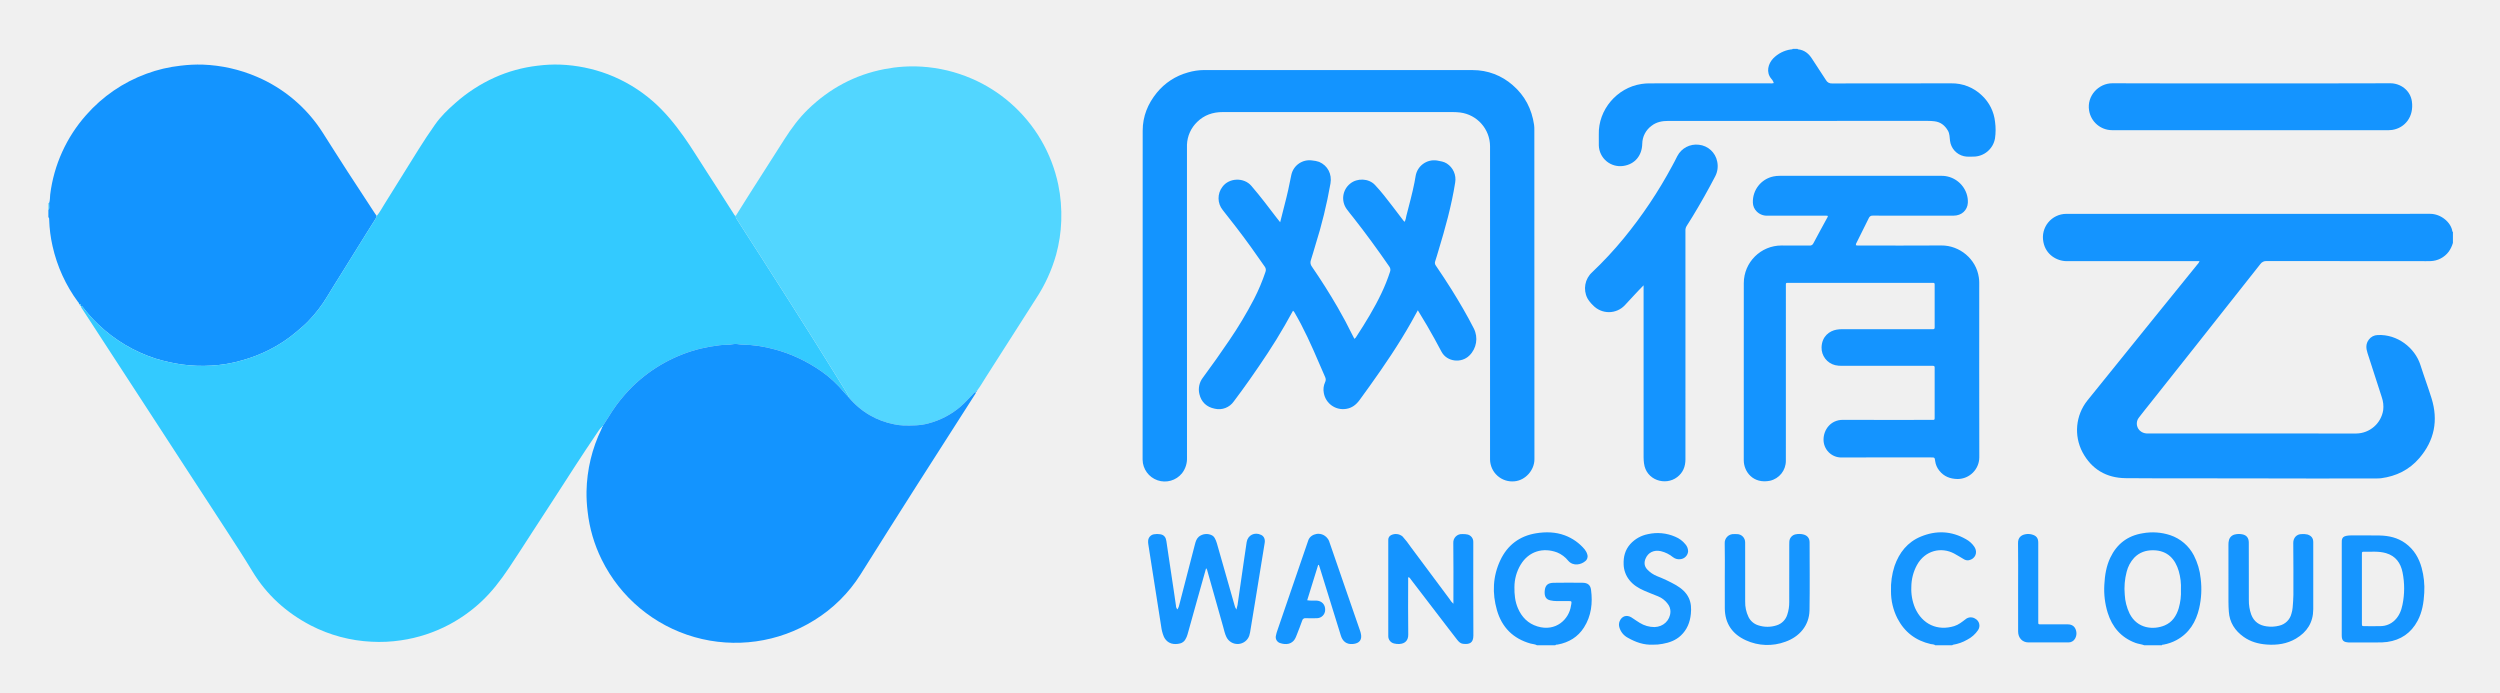
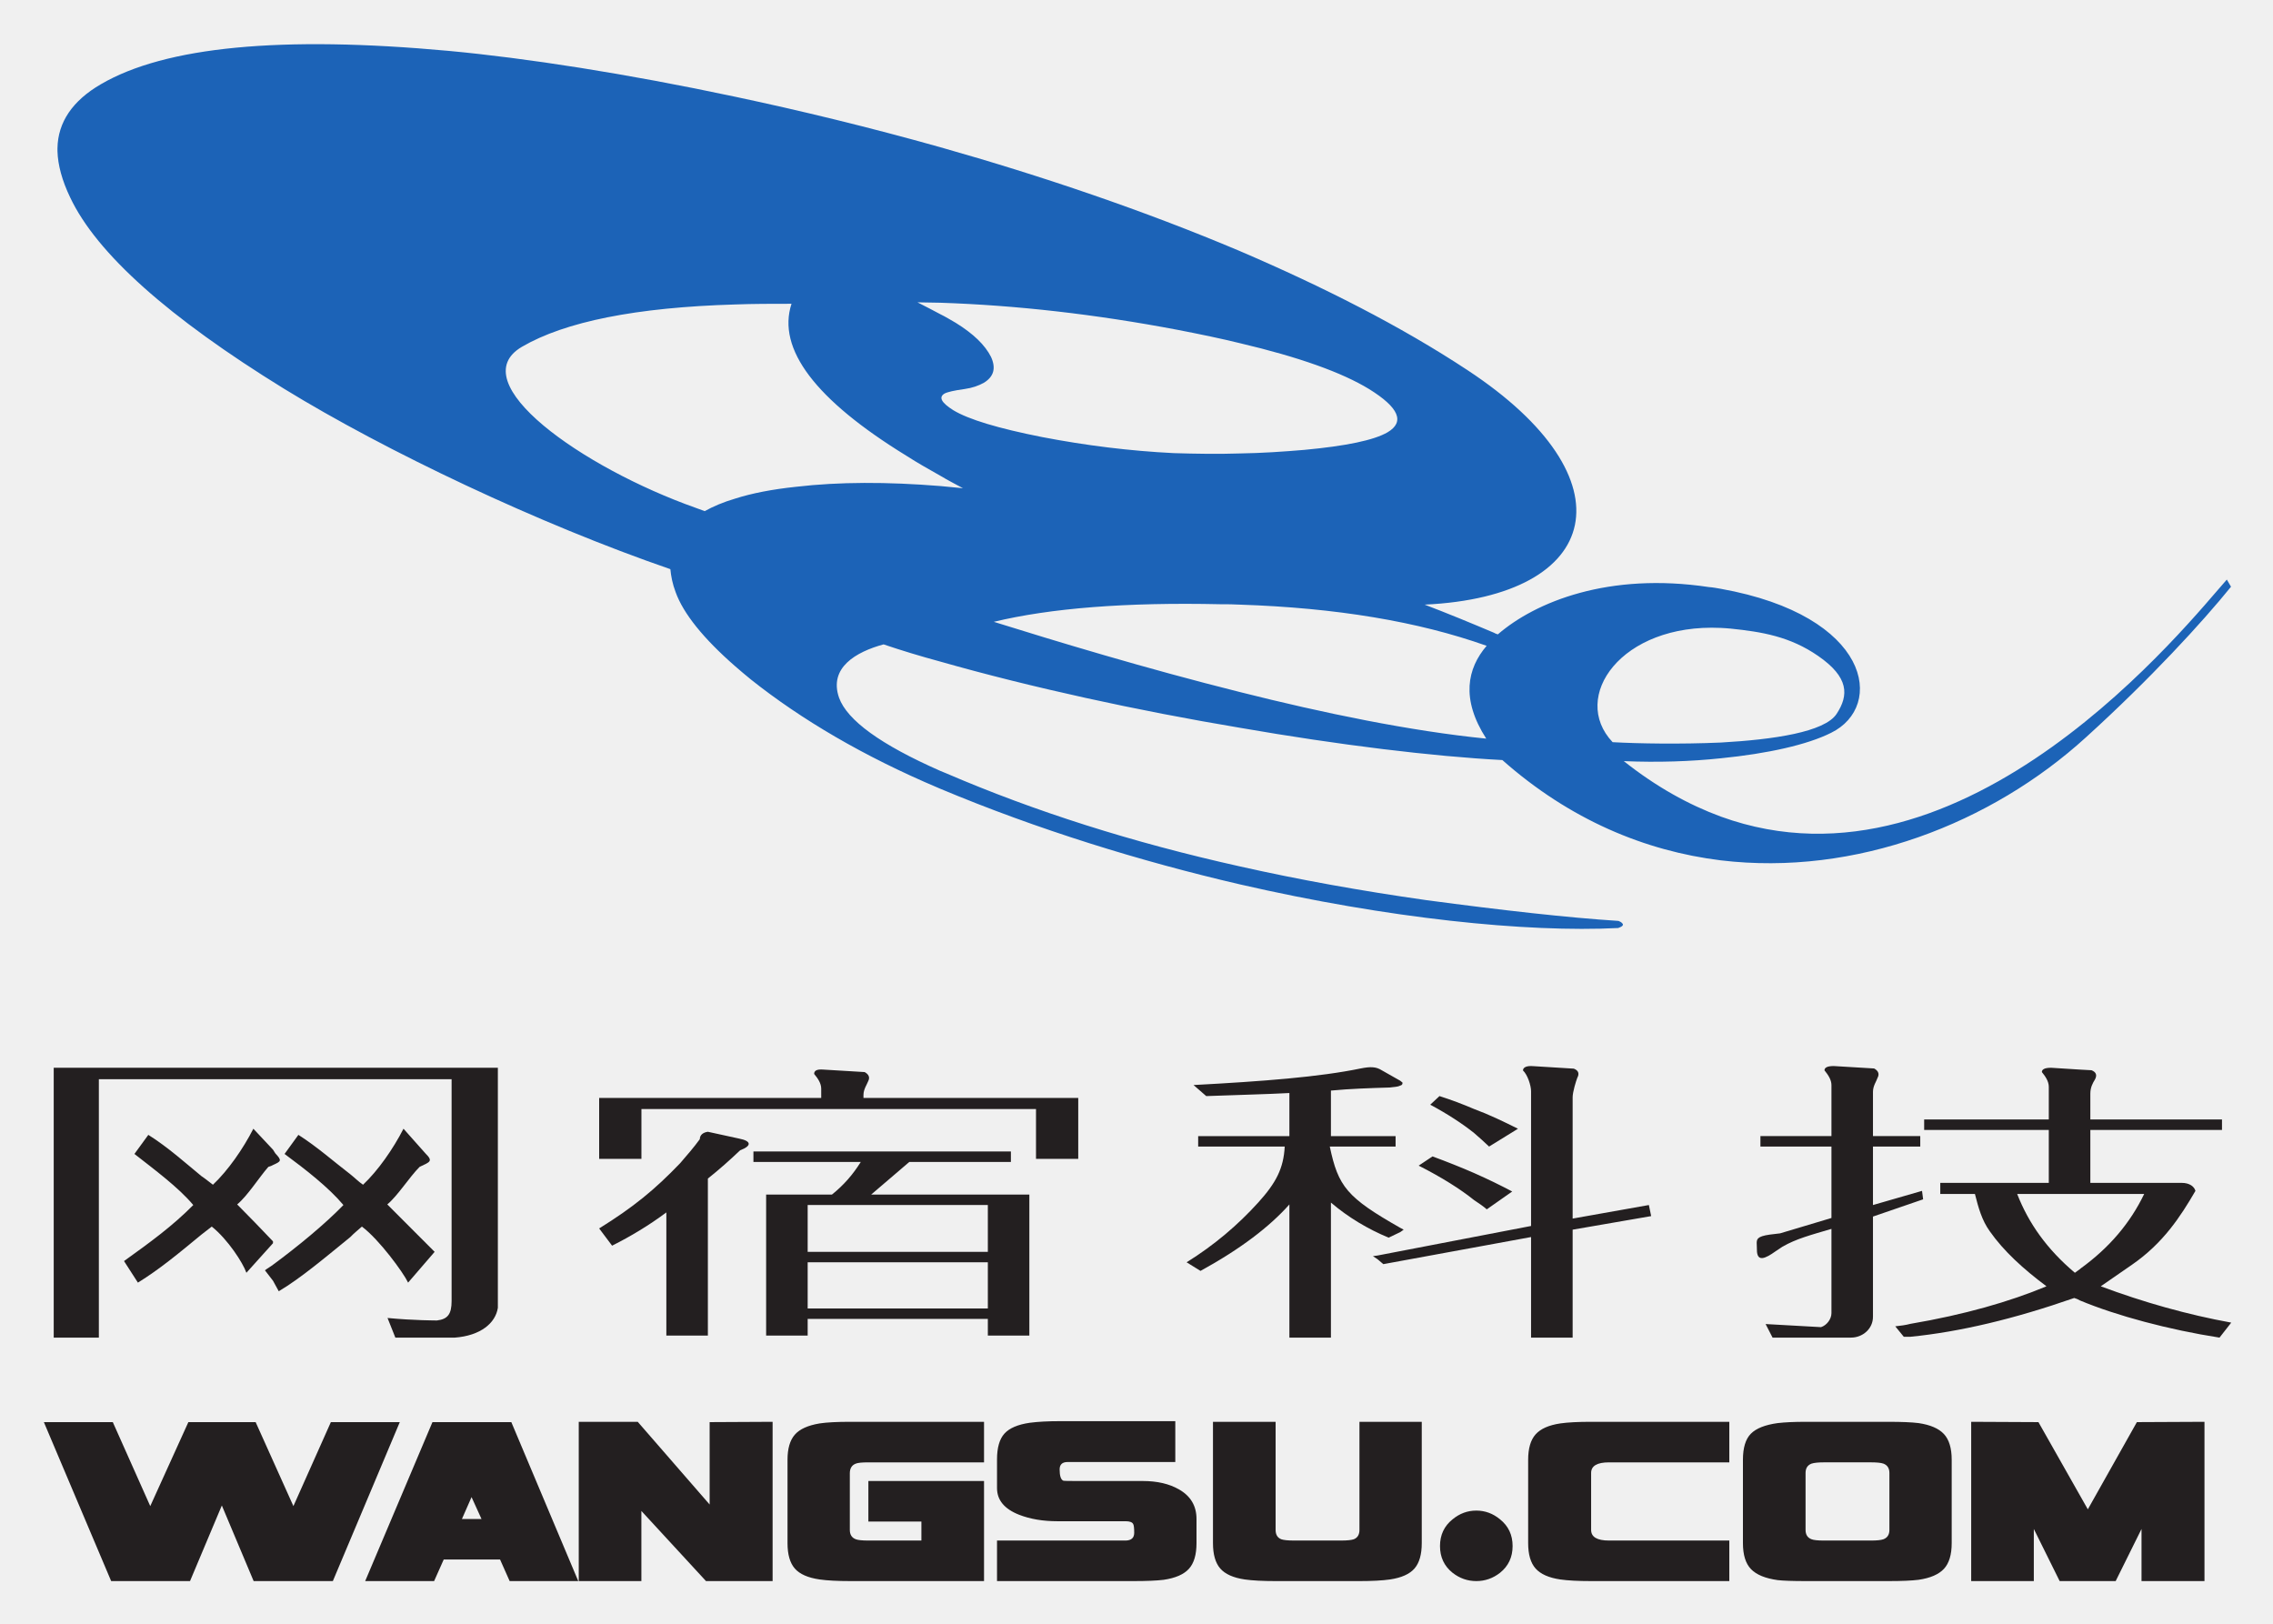
- <svg xmlns="http://www.w3.org/2000/svg" role="img" viewBox="24.50 25.50 1950.00 540.00">
+ <svg xmlns="http://www.w3.org/2000/svg" role="img" viewBox="85.75 279.25 273.00 195.00">
+   <style>svg {isolation:isolate}</style>
  <defs>
-     <style>.cls-1{fill:#1394ff}.cls-2{fill:#1494ff}.cls-3{fill:#1595ff}.cls-4{fill:#52d6ff}.cls-5{fill:#33caff}</style>
+     <clipPath id="a">
+       <path d="M0 0h1122.52v793.707H0z" />
+     </clipPath>
  </defs>
-   <path d="M62.811 183.959c.804-2.181.567-4.506.84-6.752a114.661 114.661 0 0 1 28.091-62.02A115.388 115.388 0 0 1 138.743 83.01a110.878 110.878 0 0 1 26.615-6.274 113.524 113.524 0 0 1 17.361-.834 117.907 117.907 0 0 1 42.181 9.503 113.767 113.767 0 0 1 51.361 43.623c6.446 10.082 12.803 20.225 19.321 30.264q10.644 16.395 21.382 32.73c.433.661.917 1.289 1.377 1.932a10.289 10.289 0 0 1-1.734 3.521q-3.397 5.341-6.739 10.718-9.338 15.002-18.658 30.016c-3.804 6.124-7.688 12.201-11.375 18.395a106.099 106.099 0 0 1-15.236 19.798c-2.765 2.84-5.857 5.306-8.84 7.902a106.448 106.448 0 0 1-21.047 13.97 115.029 115.029 0 0 1-21.862 8.436 104.253 104.253 0 0 1-23.277 3.946 115.197 115.197 0 0 1-23.158-.849 134.663 134.663 0 0 1-20.506-4.583 116.404 116.404 0 0 1-44.705-26.628 115.106 115.106 0 0 1-12.107-13.565 1.526 1.526 0 0 0-1.545-.783l.018.01c.121-.882.058-1.636-1.122-1.612a.593.593 0 0 1-.397-.558c.017-.503-.12-.903-.679-1.022a115.956 115.956 0 0 1-19.896-43.647 107.447 107.447 0 0 1-2.624-20.618 2.311 2.311 0 0 0-.628-1.935v-5.821c.666-.316.656-.929.651-1.524-.01-1.187-.041-2.373-.063-3.56z" class="cls-1" />
-   <path d="M1937.777 214.975a23.121 23.121 0 0 1-3.249 6.79 18.334 18.334 0 0 1-14.26 7.396c-2.551.13-5.114.022-7.672.022q-60.064 0-120.127-.047a5.432 5.432 0 0 0-4.86 2.292q-25.714 32.692-51.582 65.263-17.297 21.842-34.621 43.662c-2.844 3.587-5.741 7.134-8.508 10.779a7.537 7.537 0 0 0 1.766 11.105 8.646 8.646 0 0 0 4.219 1.354c.613.051 1.234.011 1.851.011q80.834 0 161.669.033a21.538 21.538 0 0 0 20.998-18.266 22.447 22.447 0 0 0-1.123-10.088q-5.52-17.22-11.123-34.413c-1.211-3.699-1.451-7.239 1.069-10.498a8.734 8.734 0 0 1 6.778-3.527c15.312-.831 29.161 9.862 33.452 23.437 2.732 8.643 5.926 17.14 8.621 25.794 5.396 17.323 2.316 33.04-9.579 46.845-7.818 9.073-17.886 14.017-29.675 15.595a27.961 27.961 0 0 1-3.693.176c-32.016.009-64.033.151-96.048-.033-33.16-.19-66.321.114-99.478-.186-15.021-.136-26.599-6.849-33.755-20.233a37.018 37.018 0 0 1 3.74-40.251q26.287-32.564 52.583-65.12 16.517-20.432 33.071-40.833a8.727 8.727 0 0 0 1.918-2.85h-3.012q-50.273 0-100.547.014c-7.724.008-16.443-5.039-18.259-14.952a18.273 18.273 0 0 1 17.786-21.938q141.956-.02 283.913-.02c8.251-.002 16.219 6.531 17.299 13.612.033.22.289.406.44.608z" class="cls-2" />
-   <path d="M1426.551 63.618c.124.114.239.314.375.329 5.057.565 8.468 3.391 11.101 7.608 3.452 5.529 7.238 10.849 10.697 16.373a4.969 4.969 0 0 0 4.858 2.658c30.955-.091 61.911-.024 92.867-.082a33.548 33.548 0 0 1 23.94 9.454 32.793 32.793 0 0 1 10.253 20.614 45.498 45.498 0 0 1-.045 12.875 17.147 17.147 0 0 1-16.923 14.217c-2.454-.004-4.915.244-7.364-.34a14.117 14.117 0 0 1-10.789-11.968c-.365-2.671-.194-5.46-1.639-7.933-2.351-4.023-5.58-6.683-10.363-7.308a40.36 40.36 0 0 0-5.253-.316q-101.201-.004-202.403.012c-4.73.001-9.283.765-13.169 3.822a17.657 17.657 0 0 0-7.238 14.033c-.193 9.151-5.735 15.936-14.685 17.254a16.654 16.654 0 0 1-19.19-16.004c-.057-2.821.056-5.646-.019-8.466-.52-19.376 14.252-36.586 33.229-39.443a40.385 40.385 0 0 1 6.037-.482q47.095.001 94.19-.008a8.584 8.584 0 0 0 3.017-.21 7.947 7.947 0 0 0-1.934-3.382c-4.308-5.134-2.41-11.718 1.444-15.805a24.141 24.141 0 0 1 13.867-7.07c.496-.088 1.078.115 1.435-.433z" class="cls-1" />
-   <path d="M1223.331 528.802c-1.536-.908-3.332-.858-4.99-1.325-13.61-3.834-22.387-12.635-26.24-26.101-3.778-13.202-3.24-26.353 2.652-38.881 5.543-11.787 14.976-18.934 27.894-21.04 7.538-1.229 15.118-1.072 22.387 1.617a37.101 37.101 0 0 1 15.553 11.007 10.804 10.804 0 0 1 2.016 3.964 4.609 4.609 0 0 1-1.635 5.175c-3.045 2.639-9.295 4.273-13.289-.376a21.462 21.462 0 0 0-8.595-6.437c-10.854-4.065-22.112-1.098-28.554 9.683a34.047 34.047 0 0 0-4.775 17.345c-.075 5.696.456 11.251 2.738 16.529 2.984 6.902 7.832 11.874 15.128 14.123 14.502 4.471 24.867-5.673 26.264-16.272.046-.347.159-.684.214-1.029.368-2.278.254-2.438-2.014-2.454-3.086-.023-6.173-.056-9.257.014a22.832 22.832 0 0 1-4.967-.54c-3.43-.68-4.814-2.989-4.507-7.249.354-4.905 2.795-6.402 7.059-6.484 7.491-.143 14.988-.091 22.481-.02 3.923.037 6.109 1.681 6.61 5.467 1.372 10.37.233 20.417-5.502 29.417-4.737 7.434-11.78 11.677-20.421 13.308-.662.125-1.445-.102-1.961.558zm473.652 0c-2.195-.877-4.582-1.014-6.803-1.838-11.247-4.173-18.166-12.319-21.691-23.56a61.756 61.756 0 0 1-2.606-21.888c.383-7.22 1.489-14.354 4.631-20.976 5.081-10.708 13.467-17.182 25.202-19.075a43.55 43.55 0 0 1 21.619 1.484 32.292 32.292 0 0 1 18.377 15.772 50.014 50.014 0 0 1 5.323 18.099 66.768 66.768 0 0 1-1.162 23.051c-2.493 10.746-7.786 19.555-17.819 24.966a34.637 34.637 0 0 1-9.917 3.456c-.487.095-1.088-.093-1.393.508zm28.639-43.378a44.662 44.662 0 0 0-1.692-14.466c-2.695-9.174-8.549-16.078-19.769-16.257-5.784-.092-10.887 1.583-15.011 5.855a25.056 25.056 0 0 0-5.892 11.048 51.694 51.694 0 0 0-1.467 17.529 38.508 38.508 0 0 0 3.795 14.963c6.059 12.008 18.784 12.834 27.344 9.242 5.98-2.509 9.181-7.485 10.979-13.437a44.581 44.581 0 0 0 1.713-14.478zm-191.639 43.378c-1.005-.845-2.307-.665-3.461-.928-11.792-2.692-20.504-9.324-26.064-20.086a46.289 46.289 0 0 1-4.983-21.105 56.907 56.907 0 0 1 2.781-19.749c3.671-10.443 10.075-18.585 20.491-22.897 12.015-4.973 23.874-4.459 35.264 2.073a18.51 18.51 0 0 1 6.571 6.006c2.769 4.326.658 9.353-4.379 10.376a5.662 5.662 0 0 1-4.028-.889c-2.524-1.436-4.945-3.036-7.524-4.394-9.829-5.175-22.479-2.653-28.943 9.048a36.066 36.066 0 0 0-4.365 16.945 37.947 37.947 0 0 0 2.886 16.495c5.64 12.746 17.527 18.171 30.578 14.159 3.343-1.028 6.036-3.219 8.774-5.3a6.321 6.321 0 0 1 7.624-.46 6.128 6.128 0 0 1 2.196 8.859 22.606 22.606 0 0 1-8.411 7.476 32.567 32.567 0 0 1-11.128 3.977c-.23.032-.433.258-.648.393z" class="cls-3" />
-   <path d="M62.811 183.959c.022 1.187.053 2.373.063 3.56.005.595.014 1.208-.651 1.524v-5.292z" class="cls-4" />
-   <path d="M87.551 264.247a1.526 1.526 0 0 1 1.545.783 115.106 115.106 0 0 0 12.107 13.565 116.404 116.404 0 0 0 44.705 26.628 134.663 134.663 0 0 0 20.506 4.583 115.197 115.197 0 0 0 23.158.849 104.253 104.253 0 0 0 23.277-3.946 115.029 115.029 0 0 0 21.862-8.436 106.448 106.448 0 0 0 21.047-13.97c2.984-2.596 6.075-5.062 8.84-7.902a106.099 106.099 0 0 0 15.236-19.798c3.687-6.194 7.572-12.271 11.375-18.395q9.324-15.011 18.658-30.016 3.345-5.374 6.739-10.718a10.289 10.289 0 0 0 1.734-3.521c2.393-2.838 4.088-6.137 6.045-9.258q13.398-21.373 26.68-42.818c4.046-6.511 8.333-12.862 12.722-19.144 4.467-6.394 10.033-11.768 15.882-16.882a121.343 121.343 0 0 1 30.438-19.798 113.302 113.302 0 0 1 33.678-9.297 109.831 109.831 0 0 1 17.628-.86 118.409 118.409 0 0 1 37.301 7.536 116.753 116.753 0 0 1 35.113 21.129c9.271 8.121 16.967 17.588 24.069 27.58 6.381 8.976 12.011 18.446 18.049 27.648 5.893 8.982 11.605 18.082 17.397 27.13q1.638 2.558 3.277 5.116c.47.732.808 1.583 1.719 1.92a3.594 3.594 0 0 0 .813 2.452q9.392 14.631 18.799 29.253 11.645 18.193 23.236 36.421 10.105 15.893 20.141 31.83 12.1 19.305 24.086 38.683a4.095 4.095 0 0 1 .787 2.474c-1.122-1.214-2.3-2.382-3.358-3.65a91.43 91.43 0 0 0-17.559-16.25 121.704 121.704 0 0 0-18.246-10.52 109.948 109.948 0 0 0-17.812-6.506 100.847 100.847 0 0 0-25.934-3.866c-2.258-.021-4.585-.824-6.803-.35-3.475.741-6.991.381-10.484.822a134.5 134.5 0 0 0-14.732 2.577 115.581 115.581 0 0 0-53.508 29.717c-2.128 2.098-4.156 4.284-6.127 6.542a121.118 121.118 0 0 0-12.262 16.785c-1.539 2.532-3.187 4.997-4.785 7.493a.515.515 0 0 0-.533.562l.028-.041c-1.858 1.537-3.035 3.623-4.358 5.567-11.304 16.609-22.106 33.548-33.009 50.421-5.595 8.658-11.239 17.285-16.859 25.927-6.1 9.38-12.092 18.833-18.329 28.121-6.492 9.667-13.519 18.922-22.147 26.853a117.881 117.881 0 0 1-24.253 17.264 115.653 115.653 0 0 1-37.943 12.432 113.66 113.66 0 0 1-22.91 1.077A115.196 115.196 0 0 1 266.989 513.385c-19.022-9.888-34.467-23.793-45.569-42.17-6.79-11.238-13.951-22.223-21.102-33.222q-14.981-23.04-30.012-46.048-10.961-16.829-21.896-33.675-18.523-28.464-37.055-56.922-11.248-17.277-22.496-34.554a5.344 5.344 0 0 1-1.308-2.547z" class="cls-5" />
-   <path d="M686.199 335.07a4.095 4.095 0 0 0-.787-2.474q-12.035-19.346-24.086-38.683-10.002-15.958-20.141-31.83-11.59-18.228-23.236-36.421-9.373-14.643-18.799-29.253a3.594 3.594 0 0 1-.813-2.452c3.747-5.961 7.465-11.94 11.246-17.88q13.335-20.951 26.718-41.872c5.369-8.407 11.25-16.438 18.425-23.398 16.793-16.29 36.575-26.958 59.643-31.399a114.808 114.808 0 0 1 29.146-1.916 116.239 116.239 0 0 1 39.039 9.387 114.461 114.461 0 0 1 30.045 18.949 115.926 115.926 0 0 1 37.367 63.834 113.974 113.974 0 0 1 1.976 13.814 123.205 123.205 0 0 1 .345 14.235 114.557 114.557 0 0 1-4.03 26.508 122.911 122.911 0 0 1-15.658 34.198q-19.753 30.803-39.387 61.682c-2.079 3.258-3.972 6.636-6.312 9.724q-.352.28-.703.56l.042-.039a.988.988 0 0 0-.553 1.096l.024-.016c-1.161-.077-1.675.87-2.323 1.537-3.116 3.21-6.071 6.55-9.461 9.52a63.284 63.284 0 0 1-25.19 13.253c-6.437 1.798-13.016 1.743-19.608 1.625a40.701 40.701 0 0 1-7.282-.944 60.984 60.984 0 0 1-18.901-7.062 62.223 62.223 0 0 1-16.746-14.283z" class="cls-4" />
-   <path d="M686.199 335.07a62.223 62.223 0 0 0 16.746 14.283 60.984 60.984 0 0 0 18.901 7.062 40.701 40.701 0 0 0 7.282.944c6.592.119 13.171.174 19.608-1.625a63.284 63.284 0 0 0 25.19-13.253c3.39-2.97 6.345-6.31 9.461-9.52.648-.667 1.162-1.614 2.323-1.537a2.543 2.543 0 0 1-.684 1.674q-22.923 35.845-45.85 71.687-21.859 34.315-43.47 68.788a112.329 112.329 0 0 1-36.129 35.73 116.235 116.235 0 0 1-165.756-47.302 112.414 112.414 0 0 1-10.976-37.526 115.397 115.397 0 0 1-.858-15.779 116.321 116.321 0 0 1 11.678-48.586c.265-.541.675-1.056.417-1.727l-.029.041c.458.078.495-.242.533-.562 1.598-2.496 3.246-4.962 4.785-7.493a121.118 121.118 0 0 1 12.262-16.785c1.971-2.258 3.999-4.444 6.127-6.542a115.581 115.581 0 0 1 53.508-29.717 134.5 134.5 0 0 1 14.732-2.577c3.493-.44 7.009-.08 10.484-.822 2.219-.473 4.545.33 6.803.35a100.847 100.847 0 0 1 25.934 3.866 109.948 109.948 0 0 1 17.812 6.506 121.704 121.704 0 0 1 18.246 10.52 91.43 91.43 0 0 1 17.559 16.25c1.058 1.268 2.235 2.436 3.358 3.65zm229.573-80.396q0-63.633.021-127.266c.014-11.182 4.025-21.001 11.034-29.591A47.493 47.493 0 0 1 950.991 82.044a45.765 45.765 0 0 1 12.73-1.909q104.776-.06 209.552.036a46.795 46.795 0 0 1 31.18 11.795c9.502 8.191 14.821 18.605 16.63 30.908a30.956 30.956 0 0 1 .205 4.485q.014 128.192.068 256.384c.01 8.322-6.896 16.383-15.446 17.164a17.321 17.321 0 0 1-19.177-17.073c.005-.706.001-1.411.001-2.117q0-121.048.003-242.096a26.675 26.675 0 0 0-23.369-26.383 51.875 51.875 0 0 0-5.518-.318q-89.827-.004-179.654-.008c-7.642-.001-14.436 2.31-19.898 7.695a26.057 26.057 0 0 0-7.957 17.633c-.038.704-.005 1.411-.005 2.116q0 121.048.02 242.096a18.617 18.617 0 0 1-3.962 12.283 17.289 17.289 0 0 1-30.668-10.679q.137-64.691.048-129.382z" class="cls-1" />
-   <path d="M1472.08 216.791a7.669 7.669 0 0 0 2.942.209c21.255.012 42.512.135 63.766-.035 14.202-.113 27.113 10.552 29.178 24.781a27.216 27.216 0 0 1 .34 3.929c-.006 45.509-.068 91.019.048 136.528a17.014 17.014 0 0 1-16.907 16.927c-5.866-.082-10.666-1.957-14.301-6.544a14.996 14.996 0 0 1-3.215-7.428c-.373-2.861-.356-2.867-3.377-2.867-23.284-.001-46.568-.094-69.851.057a13.875 13.875 0 0 1-13.845-14.022c.041-7.714 5.625-15.389 15.146-15.344 22.754.108 45.509.041 68.264.029 3.608-.002 3.26.454 3.263-3.226q.016-17.86.004-35.72c0-.617-.029-1.236.002-1.852.052-1.028-.435-1.427-1.43-1.372-.703.039-1.411.004-2.116.004q-34.397-0-68.793.001a22.37 22.37 0 0 1-5.237-.508 13.941 13.941 0 0 1-10.643-14.017c.322-8.609 6.243-12.71 11.684-13.683a25.056 25.056 0 0 1 4.454-.383q34.264.021 68.529.009c.617 0 1.239-.048 1.851.008 1.209.111 1.838-.286 1.711-1.612-.075-.786-.012-1.586-.012-2.38q0-14.552-0-29.105c0-.617-.032-1.236-.004-1.852.043-.933-.441-1.243-1.296-1.206-.528.023-1.058-.002-1.587-.002q-55.167-.001-110.334.004c-3.137.001-2.837-.307-2.837 2.837q-.009 58.342-.004 116.684c0 6.438.031 12.877-.008 19.315a15.893 15.893 0 0 1-12.351 15.524c-13.069 2.658-20.5-6.997-20.486-16.089q.105-69.058.031-138.116a29.402 29.402 0 0 1 29.501-29.288c7.23.115 14.464-.013 21.696.047a2.943 2.943 0 0 0 3.09-1.765c3.653-6.931 7.45-13.785 11.187-20.671a2.442 2.442 0 0 0 .066-.705 8.074 8.074 0 0 0-2.745-.161q-22.225-.018-44.451-.011a11.031 11.031 0 0 1-8.326-3.319 10.007 10.007 0 0 1-2.94-6.875 20.125 20.125 0 0 1 16.082-20.414 23.543 23.543 0 0 1 4.711-.463q63.104.022 126.209-.013a20.56 20.56 0 0 1 19.701 13.983 19.289 19.289 0 0 1 .989 7.015c-.316 5.893-4.91 10.068-11.098 10.082-12.348.027-24.695.008-37.043.008-8.643 0-17.287.041-25.93-.036a3.058 3.058 0 0 0-3.225 1.99c-3.072 6.344-6.277 12.623-9.41 18.937a3.185 3.185 0 0 0-.643 2.174zm-341.673 50.719c-1.883 3.418-3.506 6.425-5.184 9.4-9.707 17.207-20.795 33.517-32.269 49.575q-3.993 5.589-8.053 11.13c-2.588 3.529-5.847 6.104-10.3 6.792a15.2 15.2 0 0 1-17.52-12.312 13.689 13.689 0 0 1 .988-8.468 4.428 4.428 0 0 0 .052-3.989c-6.082-13.959-11.89-28.042-18.966-41.545-1.552-2.962-3.239-5.852-4.876-8.769a2.782 2.782 0 0 0-1.258-1.414c-2.137 3.818-4.254 7.658-6.425 11.467-8.34 14.634-17.789 28.554-27.434 42.342-3.987 5.699-8.122 11.298-12.294 16.865a14.104 14.104 0 0 1-14.906 5.693c-6.223-1.238-10.427-5.076-11.916-11.327a15.111 15.111 0 0 1 2.776-12.988q10.535-14.227 20.451-28.897a317.11 317.11 0 0 0 19.284-32.151 152.145 152.145 0 0 0 9.028-21.383 4.195 4.195 0 0 0-.635-4.118c-7.093-10.302-14.38-20.463-22.003-30.379-3.54-4.605-7.179-9.135-10.736-13.728a14.586 14.586 0 0 1-.179-18.128c5.215-7.083 16.744-7.422 22.483-.757 7.012 8.145 13.489 16.708 19.994 25.252.728.956 1.5 1.88 2.525 3.16 1.215-4.816 2.258-9.145 3.405-13.446 2.062-7.734 3.777-15.542 5.282-23.404a14.445 14.445 0 0 1 16.312-11.319 22.172 22.172 0 0 1 5.399 1.11c6.685 2.865 10.107 9.498 8.84 16.823a375.731 375.731 0 0 1-11.842 48.38c-1.184 3.776-2.156 7.621-3.422 11.369a5.22 5.22 0 0 0 .774 5.131q10.629 15.467 20.057 31.701 6.155 10.636 11.561 21.671c.457.937.96 1.851 1.527 2.94a4.559 4.559 0 0 0 1.609-1.81c7.113-10.931 13.94-22.03 19.534-33.835a138.181 138.181 0 0 0 6.657-16.658 4.219 4.219 0 0 0-.616-4.136c-8.955-12.978-18.227-25.721-27.981-38.112-1.742-2.213-3.576-4.361-5.207-6.653a14.485 14.485 0 0 1 2.747-19.875c5.267-4.33 14.25-4.31 19.308 1.047 4.901 5.19 9.216 10.873 13.574 16.514 2.853 3.693 5.663 7.419 8.482 11.138a2.205 2.205 0 0 0 1.207 1.035 19.594 19.594 0 0 0 1.214-4.559c2.186-8.697 4.635-17.331 6.353-26.141.32-1.638.603-3.285.873-4.932a14.672 14.672 0 0 1 16.744-12.111c2.601.521 5.178.811 7.486 2.266a14.685 14.685 0 0 1 6.619 14.982c-2.865 18.116-7.78 35.72-13.096 53.229-.818 2.693-1.566 5.409-2.476 8.07a3.467 3.467 0 0 0 .494 3.405c4.179 6.214 8.372 12.418 12.324 18.783 6.133 9.878 12.035 19.886 17.299 30.258a18.063 18.063 0 0 1-3.479 21.131c-6.162 6.155-17.46 5.002-21.712-2.962-3.649-6.835-7.318-13.657-11.249-20.334-2.275-3.865-4.619-7.689-7.225-12.019zm176.093-19.466c-5.199 5.211-9.865 10.478-14.69 15.607a17.049 17.049 0 0 1-24.746-.002 23.937 23.937 0 0 1-4.414-5.555 16.93 16.93 0 0 1 3.745-20.257 290.748 290.748 0 0 0 24.648-26.481 348.995 348.995 0 0 0 37.837-56.563c1.334-2.482 2.689-4.957 3.901-7.499a16.631 16.631 0 0 1 16.91-8.885 16.273 16.273 0 0 1 14.219 13.044 17.185 17.185 0 0 1-1.533 11.568q-8.303 15.937-17.628 31.296c-1.557 2.557-3.119 5.114-4.761 7.617a6.45 6.45 0 0 0-.848 3.782q.019 33.736.009 67.472 0 55.3-.006 110.601c-.002 5.575-1.851 10.326-6.394 13.83-9.172 7.074-24.334 2.482-25.937-10.812a37.146 37.146 0 0 1-.31-4.46q-.003-65.62-.001-131.239 0-1.531-0-3.063zm474.18-157.518c36.067 0 72.134.094 108.2-.073 7.952-.037 15.623 5.428 16.875 14.018 1.766 12.109-5.489 20.876-15.397 22.381a17.33 17.33 0 0 1-2.621.187q-107.936.009-215.871-.005a18.208 18.208 0 0 1-17.863-15.318c-1.919-11.384 7.358-21.318 18.212-21.262 36.154.188 72.31.071 108.464.071z" class="cls-2" />
-   <path d="M988.898 500.96a35.221 35.221 0 0 0 1.409-7.226c1.564-10.334 2.986-20.689 4.471-31.034.686-4.781 1.347-9.566 2.116-14.333.89-5.519 6.289-8.151 11.362-5.613 2.128 1.065 3.137 3.268 2.721 6.058-.337 2.258-.728 4.508-1.094 6.762q-2.851 17.557-5.703 35.114-2.29 14.043-4.619 28.079a15.883 15.883 0 0 1-.641 2.555 9.654 9.654 0 0 1-17.836 1.013c-1.28-2.634-1.822-5.511-2.618-8.295-4.085-14.291-8.082-28.608-12.115-42.914a4.316 4.316 0 0 0-1.094-2.441c-2.349 8.342-4.689 16.629-7.015 24.921q-3.742 13.337-7.448 26.684a15.929 15.929 0 0 1-1.649 3.874 6.602 6.602 0 0 1-4.062 3.191c-4.484 1.156-10.101.689-12.837-5.379a30.337 30.337 0 0 1-2.036-7.89q-3.71-23.556-7.394-47.115c-.884-5.64-1.774-11.279-2.633-16.924a11.948 11.948 0 0 1-.14-2.632 5.435 5.435 0 0 1 4.493-5.167 14.343 14.343 0 0 1 4.996-.025c2.958.466 4.317 2.446 4.731 5.241.579 3.91 1.149 7.822 1.734 11.732q2.028 13.548 4.065 27.094c.583 3.909 1.127 7.823 1.699 11.733a3.956 3.956 0 0 0 1.173 2.83 11.894 11.894 0 0 0 1.532-4.086q6.049-23.373 12.096-46.747c.578-2.236 1.243-4.382 3.12-5.969a9.491 9.491 0 0 1 10.394-.868 5.148 5.148 0 0 1 1.826 1.871 18.611 18.611 0 0 1 1.738 4.124q6.804 23.988 13.675 47.957a10.759 10.759 0 0 0 1.582 3.826z" class="cls-3" />
-   <path d="M1158.154 496.427v-2.923c0-14.81.129-29.622-.079-44.429a6.561 6.561 0 0 1 7.053-6.987 15.24 15.24 0 0 1 4.184.353 5.8 5.8 0 0 1 4.349 5.623c.024.528.006 1.058.006 1.587 0 23.802-.095 47.605.064 71.406.041 6.179-3.216 7.177-8.09 6.615-1.985-.229-3.312-1.599-4.471-3.048-2.308-2.885-4.533-5.838-6.78-8.772q-14.606-19.078-29.223-38.147c-.565-.736-1.002-1.657-2.092-2.112a4.724 4.724 0 0 0-.204 2.287c-.013 14.193-.139 28.388.066 42.578.066 4.566-2.527 7.168-7.022 7.355a12.641 12.641 0 0 1-3.923-.373 5.811 5.811 0 0 1-4.636-5.904c-.032-3.879-.008-7.758-.008-11.636q0-30.678 0-61.356c0-.705.01-1.411.005-2.116a3.959 3.959 0 0 1 2.08-3.463 8.174 8.174 0 0 1 9.058.982 74.551 74.551 0 0 1 6.492 8.317q15.083 20.216 30.138 40.452a14.832 14.832 0 0 0 3.033 3.714z" class="cls-2" />
-   <path d="M1851.065 484.811q0-17.859.001-35.719a15.296 15.296 0 0 1 .043-2.114c.294-2.085 1.24-2.997 3.358-3.477a15.057 15.057 0 0 1 3.395-.363c7.585.018 15.172-.112 22.753.045 7.239.15 14.129 1.706 20.137 6.078 6.64 4.831 10.551 11.456 12.664 19.251a61.016 61.016 0 0 1 2.008 19.341c-.411 7.581-1.546 15.041-5.204 21.887-5.103 9.55-13.037 14.956-23.72 16.491a53.719 53.719 0 0 1-7.633.373q-10.451.01-20.902.002c-.529 0-1.06.03-1.587-.005-3.582-.24-5.346-1.114-5.33-5.542.043-12.082.015-24.165.015-36.248zm15.718.068q0 13.357.005 26.714c.003 2.278.029 2.295 2.334 2.303 4.056.014 8.113.081 12.166-.018a15.954 15.954 0 0 0 10.984-4.44c3.555-3.377 5.257-7.72 6.182-12.318a63.391 63.391 0 0 0 .039-25.153c-1.47-7.324-5.358-12.786-12.846-14.996-5.85-1.727-11.883-.991-17.85-1.096a.89.89 0 0 0-.989.969c-.025.705-.024 1.41-.024 2.115q-.002 12.96-.001 25.921zM1369.84 475.411c-0-8.639.147-17.282-.063-25.916a6.883 6.883 0 0 1 7.349-7.409c.793.026 1.59-.043 2.379.016a6.389 6.389 0 0 1 6.207 6.316c.044.703.008 1.41.008 2.115 0 14.721-.023 29.443.015 44.164a26.274 26.274 0 0 0 2.576 12.007 12.569 12.569 0 0 0 7.597 6.533 23.113 23.113 0 0 0 14.504-.015 12.544 12.544 0 0 0 8.188-8.365 29.509 29.509 0 0 0 1.499-9.586c.035-14.898.014-29.795.018-44.693 0-.881-.024-1.767.063-2.641a6.057 6.057 0 0 1 5.033-5.678 13.817 13.817 0 0 1 5.763.068c3.228.78 5.002 2.898 5.007 6.215.029 17.63.226 35.264-.061 52.89-.197 12.092-8.03 20.817-18.79 24.613a40.268 40.268 0 0 1-30.884-1.134c-10.496-4.777-16.328-13.072-16.399-24.906-.05-8.198-.01-16.396-.01-24.594zm459.003-.067c0 8.463.021 16.926-.005 25.389-.032 10.276-4.867 17.798-13.551 22.9-6.987 4.106-14.698 5.196-22.67 4.617-6.505-.473-12.673-2.155-18.056-5.982-6.796-4.831-10.998-11.193-11.58-19.765-.173-2.549-.284-5.087-.287-7.632q-.027-22.215-.01-44.43a12.163 12.163 0 0 1 .351-3.393 6.088 6.088 0 0 1 4.552-4.637 13.281 13.281 0 0 1 6.01-.114c3.306.665 4.961 2.899 4.964 6.469.013 14.898-.048 29.797.042 44.694a32.326 32.326 0 0 0 1.843 11.385c2.127 5.611 6.278 8.456 12.103 9.231a25.027 25.027 0 0 0 9.64-.523 12.743 12.743 0 0 0 9.664-9.481 22.373 22.373 0 0 0 .909-4.641c.2-3.243.595-6.47.584-9.733-.044-13.576.101-27.153-.098-40.726-.054-3.685 2.442-7.033 6.864-6.875a15.14 15.14 0 0 1 4.19.301c3.026.955 4.529 2.802 4.535 5.971q.028 13.488.007 26.976zm-776.182-9.194c-2.827 9.116-5.654 18.232-8.538 27.533 2.537.505 4.803.185 7.047.265 4.29.153 7.092 3.07 6.964 7.286a6.498 6.498 0 0 1-6.353 6.464c-2.907.086-5.822.095-8.728-.01a2.496 2.496 0 0 0-2.881 1.969c-1.258 3.659-2.734 7.242-4.124 10.855-.221.575-.454 1.146-.685 1.717-2.544 6.28-8.057 6.308-12.247 4.905a4.819 4.819 0 0 1-3.398-5.819 28.611 28.611 0 0 1 1.214-4.308q6.144-17.984 12.329-35.953 5.829-16.975 11.65-33.953a6.986 6.986 0 0 1 2.615-3.538 9.031 9.031 0 0 1 13.706 4.124c4.304 12.382 8.55 24.785 12.829 37.176q5.687 16.465 11.393 32.924c.144.415.255.842.369 1.266 1.433 5.307-.791 8.364-6.235 8.785-4.923.381-7.857-2.176-9.211-6.546q-8.16-26.336-16.326-52.67c-.26-.837-.551-1.665-.828-2.497zm261.247 62.199c-7.248.364-13.652-1.954-19.696-5.399a13.263 13.263 0 0 1-6.551-7.957 7.219 7.219 0 0 1 .139-4.911c1.717-4.08 5.502-5.316 9.294-2.961 2.167 1.346 4.189 2.935 6.398 4.202a21.777 21.777 0 0 0 11.525 3.288c6.831-.175 12.159-5.126 12.427-11.886a9.641 9.641 0 0 0-2.04-6.144 17.494 17.494 0 0 0-7.594-5.942c-3.585-1.456-7.211-2.818-10.753-4.372-4.467-1.96-8.608-4.438-11.689-8.36a20.462 20.462 0 0 1-4.429-12.166c-.251-5.999 1.167-11.347 5.191-15.876a24.944 24.944 0 0 1 13.821-7.744 34.223 34.223 0 0 1 21.195 2.021 19.645 19.645 0 0 1 7.974 5.909 8.346 8.346 0 0 1 2.112 5.563 6.677 6.677 0 0 1-5.758 6.016 7.624 7.624 0 0 1-5.955-1.458 23.805 23.805 0 0 0-9.623-4.775c-5.309-1.168-9.92 1.041-11.895 5.894-1.202 2.953-1.018 5.844 1.315 8.348a21.411 21.411 0 0 0 7.547 5.199 114.78 114.78 0 0 1 15.019 7.113c4.131 2.476 7.784 5.472 9.889 9.981 1.853 3.969 2.013 8.171 1.594 12.412-.642 6.502-2.922 12.283-7.787 16.861-4.003 3.766-8.908 5.554-14.193 6.483a34.303 34.303 0 0 1-7.476.66zm284.719-45.136c0-11.374.121-22.75-.062-34.12-.069-4.311 2.483-6.196 5.553-6.838a11.195 11.195 0 0 1 5.228.13c3.492.94 4.996 2.806 4.996 6.412q.006 29.889.002 59.779c0 .441-.001.882 0 1.323.01 2.774-.192 2.573 2.574 2.575 6.613.005 13.226.043 19.838-.019 2.667-.025 5.027.711 6.316 3.054a8.245 8.245 0 0 1-.022 8.115 5.799 5.799 0 0 1-5.291 2.967c-10.404.033-20.808.068-31.212-.009-4.648-.034-7.904-3.599-7.914-8.454q-.035-17.457-.007-34.915z" class="cls-3" />
-   <path d="M86.446 262.645c1.18-.024 1.243.73 1.122 1.612a2.022 2.022 0 0 1-1.122-1.612zm-1.076-1.58c.559.119.696.52.679 1.022a1.184 1.184 0 0 1-.679-1.022z" class="cls-5" />
-   <path d="M785.686 331.441a.988.988 0 0 1 .553-1.096.759.759 0 0 1-.553 1.096z" class="cls-1" />
-   <path d="M786.197 330.384q.351-.28.703-.56c-.141.303-.241.659-.703.56z" class="cls-1" />
-   <path fill="#feffff" d="M494.588 357.863c-.038.32-.075.64-.533.562a.515.515 0 0 1 .533-.562z" />
+   <g clip-path="url(#a)">
+     <clipPath id="b">
+       <path fill="#FFF" d="M0 0h1122.52v793.707H0V0z" />
+     </clipPath>
+     <g clip-path="url(#b)">
+       <path fill="#1C63B7" d="M292.423 354.658c.38.033.8.033 1.172.081 3.792.391 7.149.951 10.515 3.279 3.737 2.577 3.693 4.729 2.229 6.961-1.435 2.191-7.568 3.089-13.916 3.445-4.879.212-9.919.127-12.988-.044-5.128-5.417 1.011-14.28 12.988-13.722zm-28.167 13.296c-9.076-.903-19.548-3.064-29.592-5.596-11.352-2.84-22.114-6.108-29.554-8.432 6.813-1.638 15.844-2.366 27.281-2.11.757 0 1.512 0 2.273.046 11.554.385 21.395 2.016 29.64 4.945-2.322 2.711-3.12 6.372-.048 11.147zm-65.578-30.335c-6.388-.513-12.152-.513-17.322.092-2.854.301-5.293.773-7.312 1.419-1.432.422-2.652.944-3.654 1.504-.344-.131-.68-.26-1.056-.387-13.711-4.856-28.166-15.1-20.892-19.352 5.165-3.013 13.709-4.736 25.602-5.081 2.146-.082 4.412-.082 6.77-.082-1.767 5.419 2.856 11.527 13.782 18.24 1.394.899 2.778 1.667 4.082 2.407.926.553 1.85 1.031 2.729 1.503-.924-.086-1.845-.171-2.729-.263zm0-22.013c9.077.301 18.625 1.374 28.548 3.264 2.688.521 5.165 1.034 7.438 1.592 7.107 1.673 12.271 3.526 15.51 5.505 3.618 2.236 4.326 3.959 2.229 5.199-1.644.953-4.963 1.64-10.001 2.112-2.526.212-5.091.389-7.738.428-2.569.085-5.256.044-7.946-.039-5.255-.26-10.515-.912-15.807-1.929-5.251-1.04-8.831-2.11-10.681-3.235-1.424-.905-1.76-1.544-1.048-1.983.38-.204 1.177-.378 2.433-.553.929-.133 1.64-.389 2.28-.735 1.215-.732 1.508-1.76.879-3.126-.718-1.422-2.099-2.767-4.246-4.094-.55-.301-1.134-.688-1.85-1.032-.799-.434-1.723-.905-2.735-1.422.932 0 1.807.048 2.735.048zm154.526 33.248c-4.378 4.901-31.309 39.18-60.781 28.46-3.828-1.411-7.733-3.554-11.645-6.658 4.08.171 8.03.042 11.645-.341 5.672-.564 10.423-1.637 13.247-3.056 6.509-3.183 4.796-14.065-13.247-17.299-.459-.078-.925-.17-1.433-.208-12.016-1.808-20.81 1.767-25.342 5.682-.129-.054-.3-.09-.426-.179-2.728-1.155-5.546-2.32-8.363-3.393 21.393-.992 25.017-15.094 5.123-28.175-8.024-5.292-17.355-10.013-27.318-14.285-11.47-4.851-23.797-9.027-35.986-12.474-8.411-2.364-16.736-4.389-24.634-6.061-13.158-2.797-25.096-4.637-34.39-5.505-20.136-1.851-34.052-.515-41.787 4.002-3.405 1.979-5.165 4.558-5.215 7.698v.344c.05 1.676.555 3.529 1.522 5.548 3.188 6.752 11.846 14.449 25.678 22.973 12.318 7.563 30.69 16.259 46.412 21.675.083.861.255 1.761.631 2.756.928 2.577 3.32 5.55 7.149 8.9.584.52 1.22 1.036 1.886 1.589 6.06 4.823 13.585 9.249 22.54 13.036l.208.089c11.688 4.902 24.093 8.726 35.986 11.484 17.786 4.088 34.382 5.8 45.439 5.243.515-.171.717-.383.459-.595-.076-.092-.196-.173-.419-.258-6.097-.395-13.78-1.252-23.111-2.499-7.821-1.111-15.261-2.448-22.368-4.048-12.949-2.881-24.68-6.62-35.27-11.18-.254-.085-.463-.208-.716-.293-7.146-3.148-11.178-6.075-12.152-8.78-1.255-3.607 2.02-5.507 5.345-6.41 2.14.724 4.408 1.415 6.807 2.064 10.889 3.1 23.712 5.898 35.986 7.95 11.898 2.072 23.208 3.446 31.527 3.877 8.116 7.184 17.155 10.927 26.232 12.044 16.183 1.939 32.497-4.429 43.833-14.747 7.779-7.056 14.046-13.898 17.451-18.112l-.503-.858z" />
+       <path fill="#231F20" d="M137.952 429.587c-1.111-1.108-4.575-4.584-5.686-5.694 1.248-1.034 2.631-3.252 3.88-4.509 1.25-.593 1.664-.665.695-1.625l-2.629-2.958c-1.25 2.439-3.056 5.028-4.858 6.726-.554-.368-.968-.814-1.528-1.255-1.934-1.481-4.02-3.328-6.237-4.733l-1.661 2.292c2.496 1.848 5.268 3.992 7.069 6.134-2.215 2.294-5.548 5.03-8.459 7.172-.282.223-.689.444-.968.667l.968 1.255.692 1.26c2.638-1.555 5.686-4.143 8.596-6.508.422-.443.974-.886 1.39-1.258 2.081 1.555 4.996 5.55 5.55 6.731l3.186-3.697zm36.562-13.602l-3.744-.817c-.556.076-.969.371-.969.891-.695.957-1.527 1.92-2.359 2.881-3.049 3.177-5.568 5.248-9.729 7.837l1.552 2.07c2.216-1.11 4.432-2.439 6.517-3.994v14.788h4.988v-18.852c1.387-1.109 2.64-2.218 3.88-3.401 1.388-.519 1.388-1.109-.136-1.403z" />
+       <path fill="#231F20" d="M92.202 407.481v32.411h5.422v-31.039h42.366v26.64c0 1.586-.476 2.183-1.76 2.336 0 0-2.795.004-5.936-.3l.942 2.363h7.104c3.139-.228 4.927-1.756 5.206-3.583v-28.828H92.202z" />
+       <path fill="#231F20" d="M118.538 428.403v-.076c-1.11-1.181-3.194-3.325-4.302-4.433 1.249-1.035 2.638-3.252 3.746-4.511.274-.072.42-.149.556-.222.971-.443 1.107-.515.279-1.402l-.279-.442-2.358-2.515c-1.248 2.439-3.054 5.027-4.855 6.725-.412-.294-.827-.666-1.383-1.034-1.802-1.479-4.018-3.476-6.377-4.954l-1.669 2.291c2.356 1.849 5.27 3.992 7.069 6.136-2.491 2.516-5.128 4.437-8.32 6.729l1.669 2.59c2.634-1.631 4.852-3.478 7.628-5.768l1.242-.964c1.942 1.554 3.748 4.364 4.16 5.549l3.194-3.551v-.148zm146.06-11.459l3.47-2.142c-1.803-.892-3.47-1.704-5.271-2.366-1.389-.595-2.771-1.112-4.159-1.554l-1.108 1.034c2.076 1.11 3.878 2.292 5.267 3.401.697.591 1.245 1.108 1.801 1.627zm-1.801 6.431c.555.37 1.108.74 1.523 1.109l3.055-2.143c-1.39-.74-2.912-1.481-4.578-2.218-1.526-.666-3.192-1.332-4.994-1.996l-1.663 1.108c2.772 1.406 4.995 2.81 6.657 4.14zm53.931-.094l-.131-1.015-5.893 1.7v-7.023h5.68v-1.256h-5.68v-5.308c0-.74.413-1.257.556-1.702.279-.515 0-.884-.415-1.111l-4.856-.292c-.834 0-1.108.22-1.108.519.416.516.836 1.106.836 1.772v6.122h-8.53v1.256h8.53v8.579l-6.165 1.845-1.249.15c-1.53.221-1.598.54-1.556 1.213l.026.835c.102 1.201.98.85 2.21-.028l.844-.563c1.661-.96 3.389-1.403 5.89-2.144v10.121c0 .715-.562 1.456-1.249 1.68l-6.659-.372.835 1.628h9.429c1.383 0 2.651-1.054 2.631-2.534v-12.002l6.024-2.07z" />
+       <path fill="#231F20" d="M274.633 425.593v-14.565c0-.663.414-1.964.557-2.335.279-.517.14-.888-.415-1.106l-4.856-.299c-.829-.072-1.249.149-1.249.517.555.52.969 1.819.969 2.486v16.19l-18.441 3.548-.552.076.552.367.699.593 17.742-3.254v12.077h4.994v-12.963l9.432-1.629-.276-1.331-9.156 1.628zm-70.238 3.994h-21.639v-5.622h21.639v5.622zm0 6.8h-21.639v-5.543h21.639v5.543zm-14.014-13.676l4.582-3.92h12.201v-1.258h-30.923v1.258h12.895c-.971 1.553-2.08 2.81-3.468 3.92h-7.901v16.93h4.989v-1.997h21.639v1.997h4.986v-16.93h-19zm144.574 9.391c-3.331-2.81-5.549-5.916-6.931-9.466h15.256c-1.673 3.476-4.162 6.432-7.63 8.945-.139.148-.418.295-.695.521zm3.108 1.624l3.747-2.589c3.744-2.585 5.821-5.767 7.625-8.871-.14-.517-.695-.962-1.661-.962h-10.962v-6.355h15.812v-1.259h-15.812v-3.105c0-.739.282-1.257.556-1.7.28-.516.14-.887-.414-1.107l-1.384-.077-3.47-.22c-.832 0-1.11.22-1.11.517.421.518.832 1.111.832 1.774v3.918h-14.97v1.259h14.97v6.355h-13.034v1.332h4.162c.413 1.628.832 3.178 1.804 4.509 1.662 2.367 4.02 4.509 6.789 6.581-4.433 1.848-9.84 3.403-16.359 4.512-.557.147-1.112.22-1.802.294l1.025 1.257h.777c5.962-.592 12.479-2.145 19.69-4.659.277.076.417.147.696.298 4.433 1.848 10.706 3.518 16.756 4.46l1.408-1.8c-5.271-.959-10.535-2.443-15.671-4.362z" />
+       <path fill="#231F20" d="M189.458 411.104v-.37c0-.665.423-1.257.559-1.625.283-.52 0-.888-.421-1.111l-4.938-.297c-.838-.072-1.125.149-1.125.52.427.517.849 1.107.849 1.772v1.111h-26.669v7.318h5.076v-5.986h47.391v5.986h5.073v-7.318h-25.795zm64.882 15.821c-.142-.076-.276-.145-.419-.225-6.404-3.64-7.44-4.939-8.456-9.756h7.903v-1.256h-7.766v-5.468c2.356-.223 4.714-.296 7.071-.369.556-.075.969-.075 1.248-.226.277-.07.277-.22.277-.365l-.277-.224-2.217-1.255c-.691-.442-1.388-.442-2.492-.224-4.999 1.036-11.791 1.555-20.111 1.998l1.524 1.328c3.884-.148 7.212-.219 9.988-.368v5.173h-10.956v1.256h10.395c-.139 2.631-1.044 4.361-3.187 6.728-2.424 2.676-5.267 5.103-8.596 7.171l1.668 1.033c4.847-2.659 8.313-5.323 10.676-7.981v15.993h4.989v-16.216c2.079 1.773 4.434 3.177 6.931 4.213l1.388-.664.419-.296zm-120.573 23.112l-8.04 19.09h-9.513l-3.82-9.08-3.821 9.08h-9.472l-8.082-19.09h8.279l4.499 10.086 4.577-10.086h8.08l4.536 10.086 4.499-10.086h8.278zm9.814 11.632l-1.195-2.628-1.155 2.628h2.35zm11.622 7.459h-8.24l-1.153-2.591h-6.767l-1.154 2.591h-8.279l8.08-19.091h9.473l8.04 19.091zm23.342-.001h-8l-7.762-8.424v8.424h-7.522v-19.128h7.084l8.637 9.932v-9.893l7.563-.039v19.128zm25.393 0h-16.04c-1.567 0-2.8-.065-3.703-.194-1.406-.204-2.4-.643-2.984-1.314-.584-.669-.876-1.686-.876-3.052v-10.009c0-1.339.292-2.344.876-3.013.584-.67 1.578-1.12 2.984-1.352.85-.13 2.083-.194 3.703-.194h16.04v4.87h-13.891c-.77 0-1.273.052-1.513.153-.477.181-.715.568-.715 1.16v6.801c0 .566.238.942.715 1.12.265.104.769.156 1.513.156h6.368v-2.281h-6.368v-4.869h13.891v12.018zm25.519-4.56c0 1.392-.305 2.422-.916 3.091-.611.671-1.617 1.108-3.024 1.315-.823.102-2.029.154-3.621.154h-16.399v-4.868h15.483c.664-.026.994-.334.994-.929 0-.567-.04-.913-.118-1.043-.107-.232-.412-.348-.916-.348h-8.199c-1.725 0-3.251-.257-4.577-.772-1.779-.696-2.667-1.765-2.667-3.208v-3.438c0-1.418.299-2.455.896-3.111.596-.657 1.612-1.089 3.044-1.296.981-.128 2.189-.192 3.623-.192h13.85v4.907h-12.936c-.637 0-.956.297-.956.889 0 .772.147 1.224.439 1.352.08.027.664.039 1.752.039h7.801c1.724 0 3.17.336 4.338 1.004 1.406.8 2.109 1.984 2.109 3.556v2.898zM256.511 450v14.568c0 1.365-.292 2.382-.876 3.052-.584.67-1.567 1.109-2.945 1.313-.902.129-2.136.195-3.702.195h-9.989c-1.593 0-2.84-.066-3.743-.195-1.38-.204-2.361-.643-2.944-1.313-.585-.67-.877-1.687-.877-3.052V450h7.523v12.982c0 .567.225.942.677 1.122.292.102.796.154 1.512.154h5.692c.716 0 1.22-.052 1.512-.154.451-.18.677-.555.677-1.122V450h7.483zm2.191 14.92c0-1.332.502-2.4 1.506-3.207.848-.701 1.8-1.052 2.854-1.052 1.055 0 2.006.351 2.855 1.052 1.003.807 1.505 1.875 1.505 3.207 0 1.333-.502 2.403-1.505 3.208-.849.665-1.8.999-2.855.999-1.054 0-2.006-.334-2.854-.999-1.004-.805-1.506-1.875-1.506-3.208zm34.748 4.207h-16.597c-1.567 0-2.801-.065-3.703-.194-1.378-.204-2.366-.643-2.965-1.314-.596-.669-.895-1.686-.895-3.052v-10.009c0-1.364.299-2.383.895-3.052.599-.671 1.587-1.108 2.965-1.313.902-.13 2.136-.194 3.703-.194h16.597v4.87h-14.448c-1.433 0-2.149.425-2.149 1.274v6.84c0 .85.716 1.276 2.149 1.276h14.448v4.868zm19.228-6.144v-6.84c0-.566-.239-.94-.718-1.122-.29-.101-.782-.153-1.472-.153h-5.692c-.662 0-1.153.052-1.472.153-.477.182-.716.556-.716 1.122v6.84c0 .566.239.941.716 1.121.266.103.756.155 1.472.155h5.692c.69 0 1.182-.052 1.472-.155.479-.18.718-.555.718-1.121zm7.482 1.584c0 1.392-.312 2.422-.934 3.092-.624.67-1.639 1.108-3.046 1.313-.822.103-2.016.155-3.582.155h-9.99c-1.54 0-2.653-.039-3.344-.116-1.485-.206-2.554-.643-3.204-1.315-.65-.668-.974-1.712-.974-3.129v-10.008c0-1.442.317-2.487.954-3.13.638-.644 1.712-1.069 3.224-1.276.876-.102 1.991-.153 3.344-.153h9.99c1.566 0 2.76.051 3.582.153 1.407.207 2.422.644 3.046 1.314.622.67.934 1.701.934 3.092v10.008zm30.361 4.56h-7.562v-6.26l-3.105 6.26h-6.727l-3.104-6.26v6.26h-7.522v-19.128l8.078.039 5.931 10.472 5.891-10.472 8.12-.039v19.128z" />
+     </g>
+   </g>
</svg>
